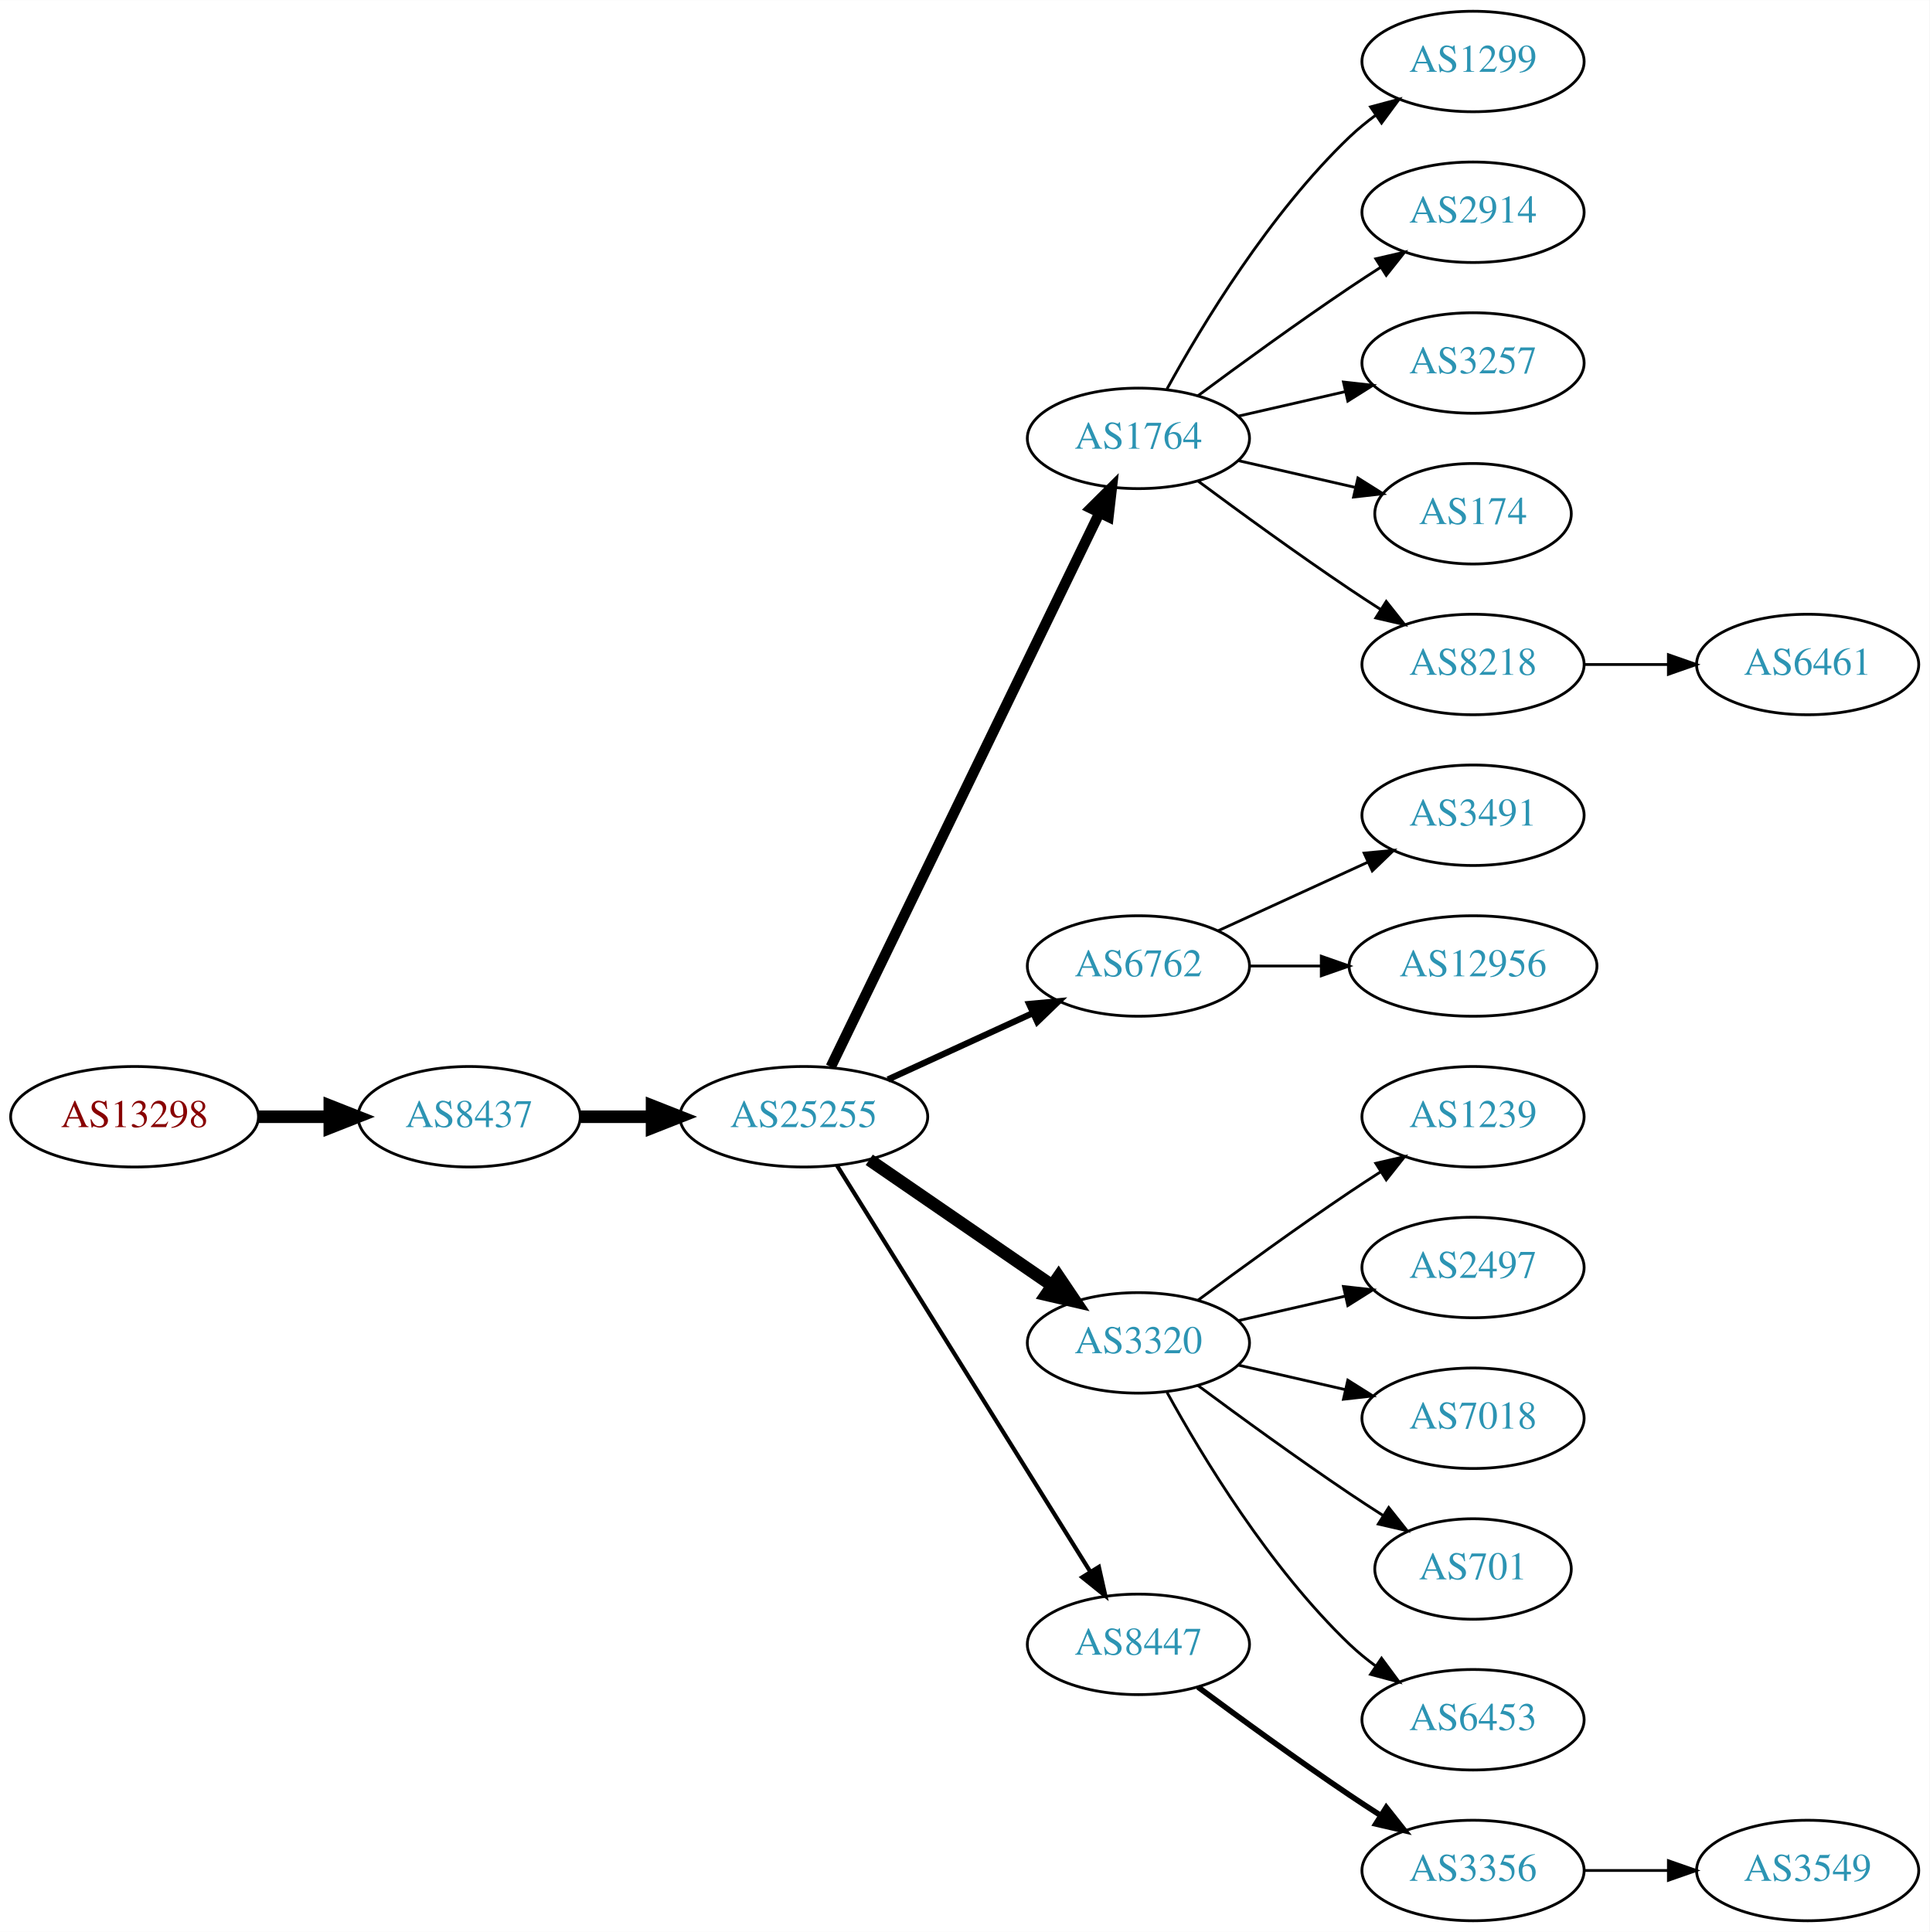
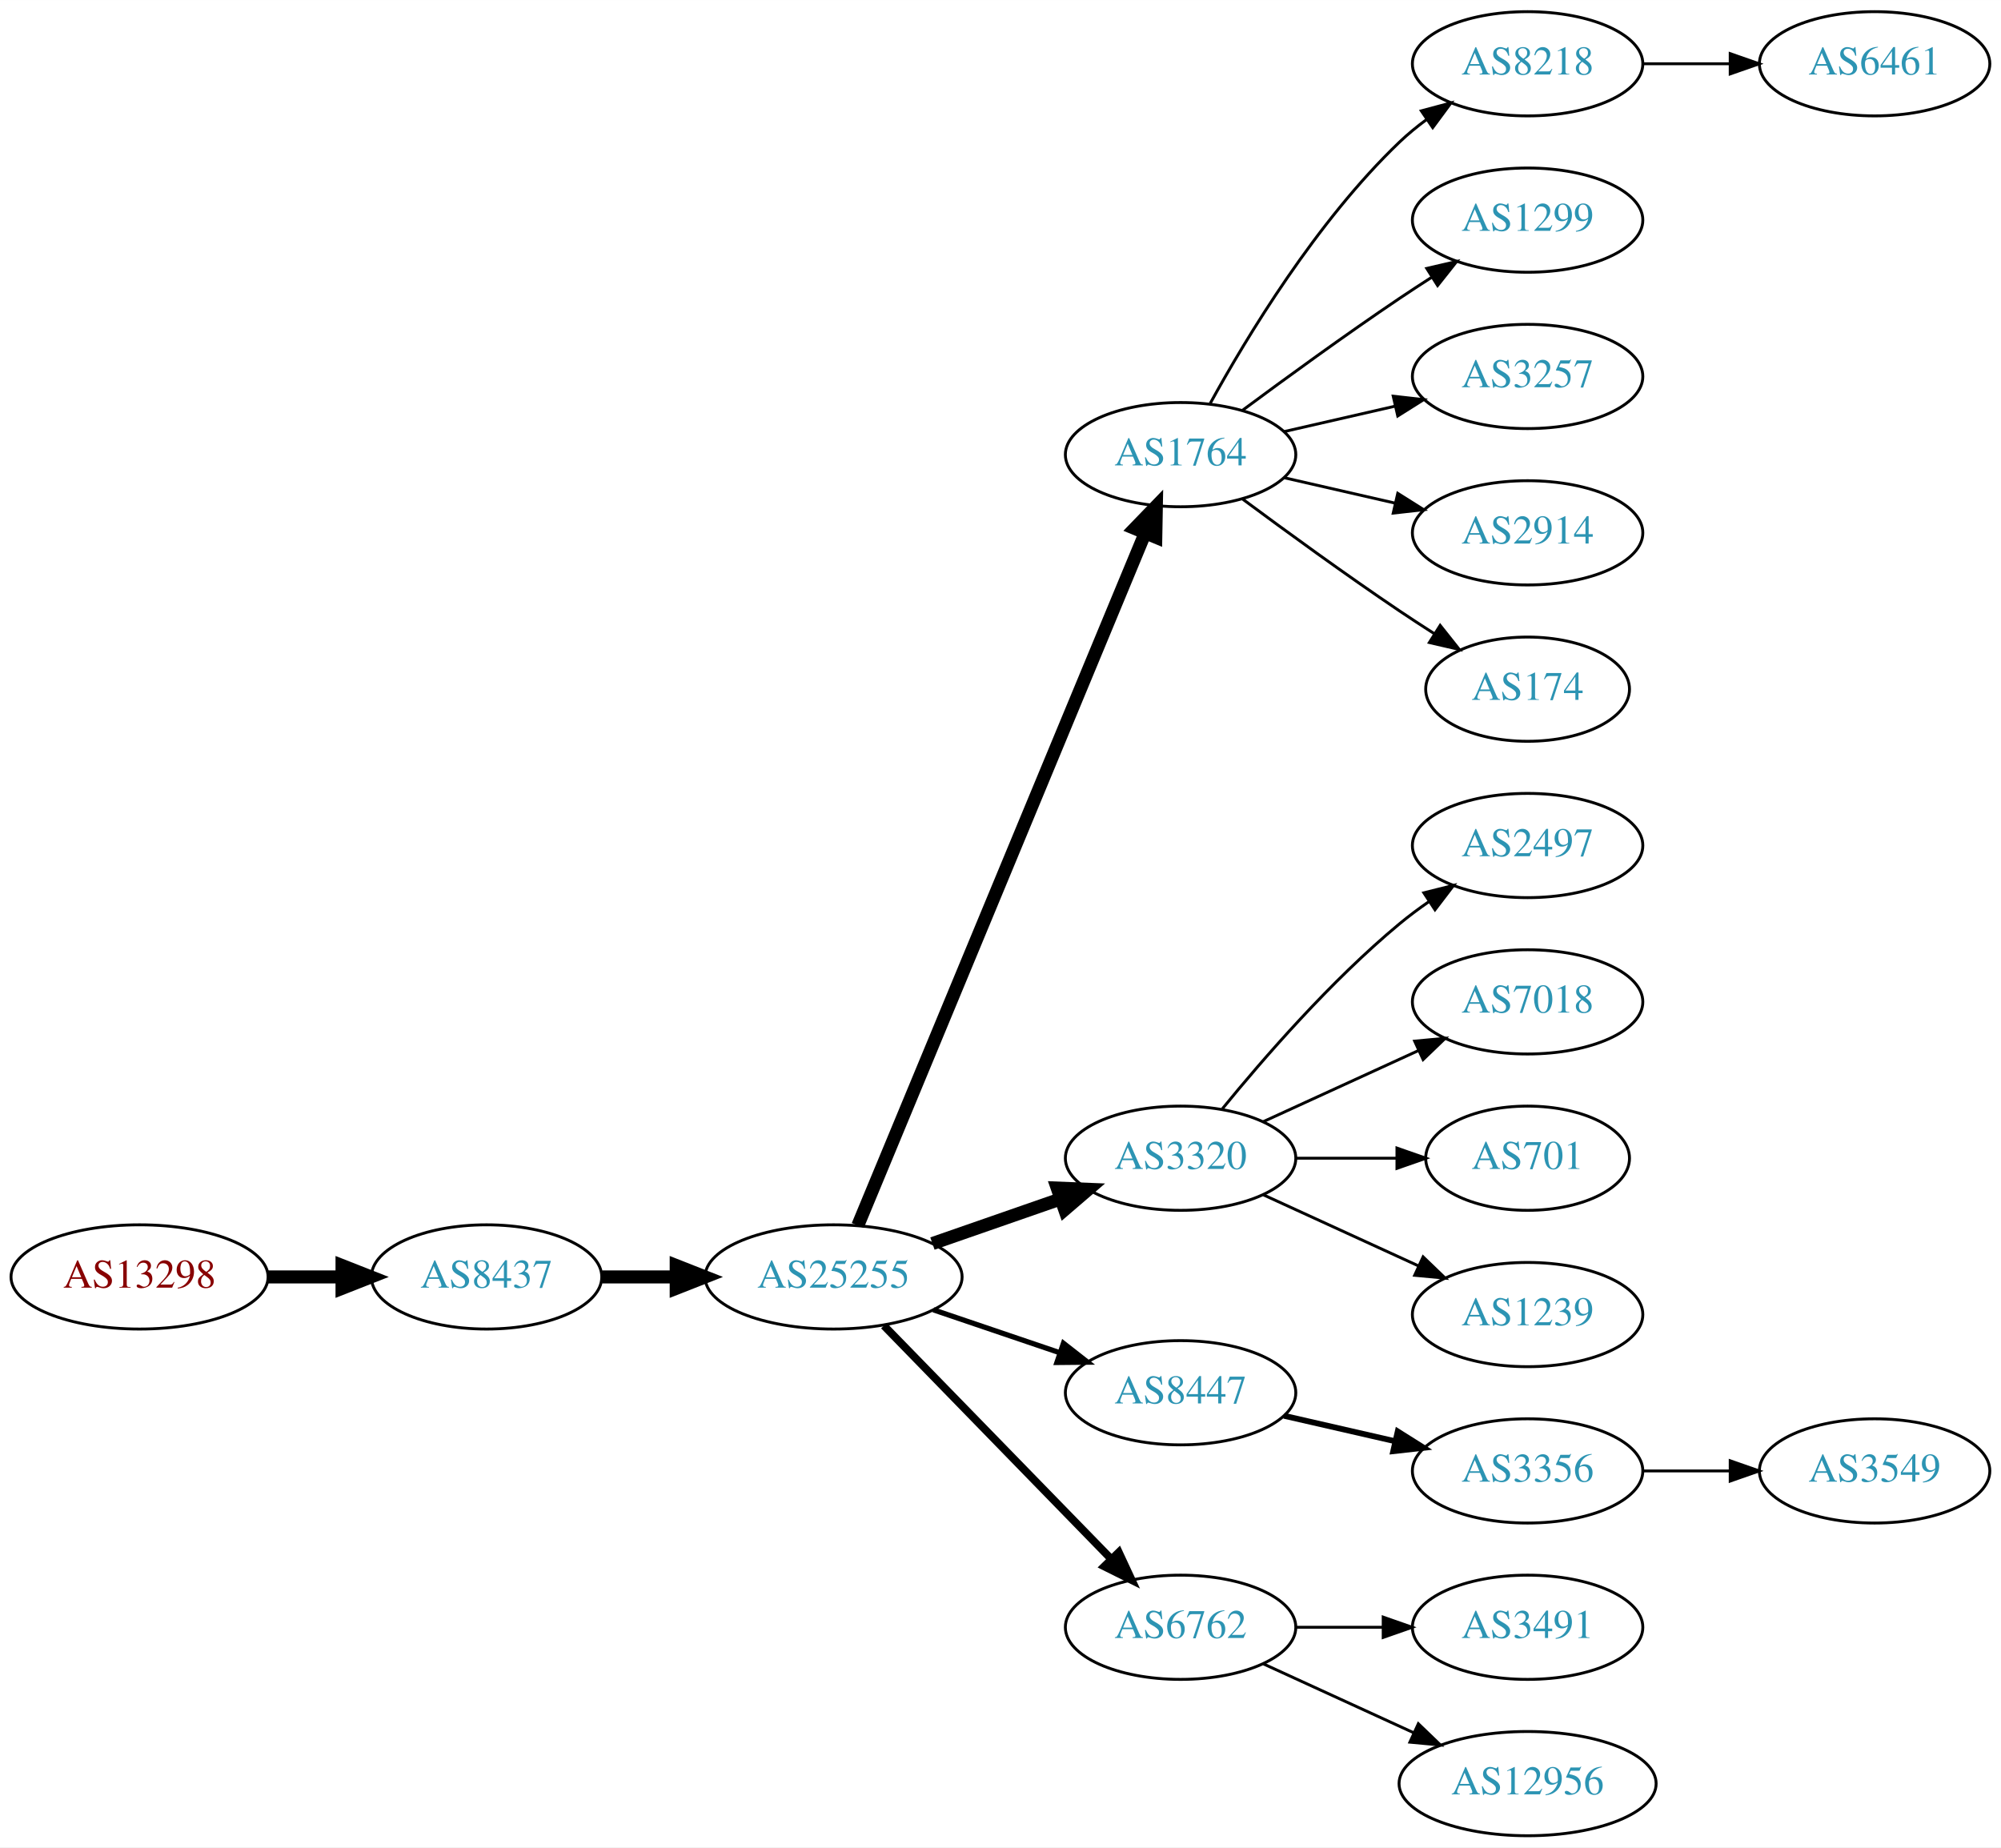
- <svg xmlns="http://www.w3.org/2000/svg" xmlns:xlink="http://www.w3.org/1999/xlink" width="691pt" height="692pt" viewBox="0.00 0.00 691.06 692.00">
-   <g id="graph0" class="graph" transform="scale(1 1) rotate(0) translate(4 688)">
-     <polygon fill="white" stroke="none" points="-4,4 -4,-688 687.055,-688 687.055,4 -4,4" />
+ <svg xmlns="http://www.w3.org/2000/svg" xmlns:xlink="http://www.w3.org/1999/xlink" width="691pt" height="638pt" viewBox="0.00 0.00 691.06 638.00">
+   <g id="graph0" class="graph" transform="scale(1 1) rotate(0) translate(4 634)">
+     <polygon fill="white" stroke="none" points="-4,4 -4,-634 687.055,-634 687.055,4 -4,4" />
    <g id="node1" class="node">
      <g id="a_node1">
        <a xlink:href="/asn/13298" xlink:title="AS13298 ~ SOS-Kinderdorf International [AT]">
-           <ellipse fill="#ffffff" stroke="black" cx="44.196" cy="-288" rx="44.393" ry="18" />
-           <text text-anchor="middle" x="44.196" y="-284.3" font-family="Times,serif" font-size="14.00" fill="#880000">AS13298</text>
+           <ellipse fill="#ffffff" stroke="black" cx="44.196" cy="-193" rx="44.393" ry="18" />
+           <text text-anchor="middle" x="44.196" y="-189.3" font-family="Times,serif" font-size="14.00" fill="#880000">AS13298</text>
        </a>
      </g>
    </g>
    <g id="node2" class="node">
      <g id="a_node2">
        <a xlink:href="/asn/8437" xlink:title="AS8437 ~ Hutchison Drei Austria GmbH [AT]">
-           <ellipse fill="#ffffff" stroke="black" cx="164.039" cy="-288" rx="39.794" ry="18" />
-           <text text-anchor="middle" x="164.039" y="-284.3" font-family="Times,serif" font-size="14.00" fill="#2c94b3">AS8437</text>
+           <ellipse fill="#ffffff" stroke="black" cx="164.039" cy="-193" rx="39.794" ry="18" />
+           <text text-anchor="middle" x="164.039" y="-189.3" font-family="Times,serif" font-size="14.00" fill="#2c94b3">AS8437</text>
        </a>
      </g>
    </g>
    <g id="edge1" class="edge">
-       <path fill="none" stroke="black" stroke-width="4.5" d="M88.407,-288C96.72,-288 105.482,-288 113.965,-288" />
-       <polygon fill="black" stroke="black" stroke-width="4.5" points="114.123,-291.938 124.123,-288 114.123,-284.063 114.123,-291.938" />
+       <path fill="none" stroke="black" stroke-width="4.5" d="M88.407,-193C96.72,-193 105.482,-193 113.965,-193" />
+       <polygon fill="black" stroke="black" stroke-width="4.5" points="114.123,-196.938 124.123,-193 114.123,-189.063 114.123,-196.938" />
    </g>
    <g id="node3" class="node">
      <g id="a_node3">
        <a xlink:href="/asn/25255" xlink:title="AS25255 ~ ==&gt; TELE2 AUSTRIA &lt;== [AT]">
-           <ellipse fill="#ffffff" stroke="black" cx="283.881" cy="-288" rx="44.393" ry="18" />
-           <text text-anchor="middle" x="283.881" y="-284.3" font-family="Times,serif" font-size="14.00" fill="#2c94b3">AS25255</text>
+           <ellipse fill="#ffffff" stroke="black" cx="283.881" cy="-193" rx="44.393" ry="18" />
+           <text text-anchor="middle" x="283.881" y="-189.3" font-family="Times,serif" font-size="14.00" fill="#2c94b3">AS25255</text>
        </a>
      </g>
    </g>
    <g id="edge2" class="edge">
-       <path fill="none" stroke="black" stroke-width="4.5" d="M203.951,-288C212.054,-288 220.729,-288 229.255,-288" />
-       <polygon fill="black" stroke="black" stroke-width="4.5" points="229.533,-291.938 239.533,-288 229.533,-284.063 229.533,-291.938" />
+       <path fill="none" stroke="black" stroke-width="4.5" d="M203.951,-193C212.054,-193 220.729,-193 229.255,-193" />
+       <polygon fill="black" stroke="black" stroke-width="4.5" points="229.533,-196.938 239.533,-193 229.533,-189.063 229.533,-196.938" />
    </g>
    <g id="node4" class="node">
      <g id="a_node4">
        <a xlink:href="/asn/1764" xlink:title="AS1764 ~ NEXTLAYER-AS [AT]">
-           <ellipse fill="#ffffff" stroke="black" cx="403.724" cy="-531" rx="39.794" ry="18" />
-           <text text-anchor="middle" x="403.724" y="-527.3" font-family="Times,serif" font-size="14.00" fill="#2c94b3">AS1764</text>
+           <ellipse fill="#ffffff" stroke="black" cx="403.724" cy="-477" rx="39.794" ry="18" />
+           <text text-anchor="middle" x="403.724" y="-473.3" font-family="Times,serif" font-size="14.00" fill="#2c94b3">AS1764</text>
        </a>
      </g>
    </g>
    <g id="edge3" class="edge">
-       <path fill="none" stroke="black" stroke-width="3.75" d="M293.546,-305.868C314.027,-348.101 365.514,-454.272 389.74,-504.227" />
-       <polygon fill="black" stroke="black" stroke-width="3.75" points="386.692,-505.963 394.205,-513.433 392.99,-502.908 386.692,-505.963" />
+       <path fill="none" stroke="black" stroke-width="4.5" d="M292.253,-210.765C312.217,-258.879 367.437,-391.96 391.393,-449.692" />
+       <polygon fill="black" stroke="black" stroke-width="4.5" points="387.886,-451.514 395.355,-459.241 395.159,-448.496 387.886,-451.514" />
    </g>
    <g id="node5" class="node">
      <g id="a_node5">
-         <a xlink:href="/asn/6762" xlink:title="AS6762 ~ TELECOM ITALIA SPARKLE S.p.A. [IT]">
-           <ellipse fill="#ffffff" stroke="black" cx="403.724" cy="-342" rx="39.794" ry="18" />
-           <text text-anchor="middle" x="403.724" y="-338.3" font-family="Times,serif" font-size="14.00" fill="#2c94b3">AS6762</text>
+         <a xlink:href="/asn/3320" xlink:title="AS3320 ~ DTAG [DE]">
+           <ellipse fill="#ffffff" stroke="black" cx="403.724" cy="-234" rx="39.794" ry="18" />
+           <text text-anchor="middle" x="403.724" y="-230.3" font-family="Times,serif" font-size="14.00" fill="#2c94b3">AS3320</text>
        </a>
      </g>
    </g>
    <g id="edge4" class="edge">
-       <path fill="none" stroke="black" stroke-width="2.25" d="M314.011,-301.348C329.622,-308.502 349.02,-317.391 365.692,-325.03" />
-       <polygon fill="black" stroke="black" stroke-width="2.25" points="364.595,-328.378 375.144,-329.362 367.511,-322.014 364.595,-328.378" />
+       <path fill="none" stroke="black" stroke-width="4.5" d="M318.021,-204.53C331.738,-209.302 347.777,-214.883 362.187,-219.896" />
+       <polygon fill="black" stroke="black" stroke-width="4.5" points="361.115,-223.692 371.853,-223.26 363.703,-216.255 361.115,-223.692" />
    </g>
    <g id="node6" class="node">
      <g id="a_node6">
-         <a xlink:href="/asn/3320" xlink:title="AS3320 ~ DTAG [DE]">
-           <ellipse fill="#ffffff" stroke="black" cx="403.724" cy="-207" rx="39.794" ry="18" />
-           <text text-anchor="middle" x="403.724" y="-203.3" font-family="Times,serif" font-size="14.00" fill="#2c94b3">AS3320</text>
+         <a xlink:href="/asn/8447" xlink:title="AS8447 ~ A1 Telekom Austria AG [AT]">
+           <ellipse fill="#ffffff" stroke="black" cx="403.724" cy="-153" rx="39.794" ry="18" />
+           <text text-anchor="middle" x="403.724" y="-149.3" font-family="Times,serif" font-size="14.00" fill="#2c94b3">AS8447</text>
        </a>
      </g>
    </g>
    <g id="edge5" class="edge">
-       <path fill="none" stroke="black" stroke-width="4.5" d="M307.324,-272.574C325.905,-259.802 352.466,-241.545 372.846,-227.537" />
-       <polygon fill="black" stroke="black" stroke-width="4.5" points="375.149,-230.731 381.16,-221.822 370.689,-224.242 375.149,-230.731" />
+       <path fill="none" stroke="black" stroke-width="1.8" d="M318.335,-181.645C331.936,-177.028 347.778,-171.651 362.039,-166.81" />
+       <polygon fill="black" stroke="black" stroke-width="1.8" points="363.268,-170.089 371.613,-163.56 361.018,-163.46 363.268,-170.089" />
    </g>
    <g id="node7" class="node">
      <g id="a_node7">
-         <a xlink:href="/asn/8447" xlink:title="AS8447 ~ A1 Telekom Austria AG [AT]">
-           <ellipse fill="#ffffff" stroke="black" cx="403.724" cy="-99" rx="39.794" ry="18" />
-           <text text-anchor="middle" x="403.724" y="-95.3" font-family="Times,serif" font-size="14.00" fill="#2c94b3">AS8447</text>
+         <a xlink:href="/asn/6762" xlink:title="AS6762 ~ TELECOM ITALIA SPARKLE S.p.A. [IT]">
+           <ellipse fill="#ffffff" stroke="black" cx="403.724" cy="-72" rx="39.794" ry="18" />
+           <text text-anchor="middle" x="403.724" y="-68.3" font-family="Times,serif" font-size="14.00" fill="#2c94b3">AS6762</text>
        </a>
      </g>
    </g>
    <g id="edge6" class="edge">
-       <path fill="none" stroke="black" stroke-width="1.5" d="M295.756,-270.558C316.54,-237.225 362,-164.314 386.429,-125.134" />
-       <polygon fill="black" stroke="black" stroke-width="1.5" points="389.554,-126.737 391.875,-116.4 383.614,-123.034 389.554,-126.737" />
+       <path fill="none" stroke="black" stroke-width="2.7" d="M301.267,-176.175C321.696,-155.198 356.734,-119.222 379.814,-95.523" />
+       <polygon fill="black" stroke="black" stroke-width="2.7" points="382.384,-97.901 386.854,-88.295 377.37,-93.017 382.384,-97.901" />
    </g>
    <g id="node8" class="node">
      <g id="a_node8">
-         <a xlink:href="/asn/1299" xlink:title="AS1299 ~ Telia Carrier [EU]">
-           <ellipse fill="#ffffff" stroke="black" cx="523.566" cy="-666" rx="39.794" ry="18" />
-           <text text-anchor="middle" x="523.566" y="-662.3" font-family="Times,serif" font-size="14.00" fill="#2c94b3">AS1299</text>
+         <a xlink:href="/asn/8218" xlink:title="AS8218 ~ legacy Neotelecoms [FR]">
+           <ellipse fill="#ffffff" stroke="black" cx="523.566" cy="-612" rx="39.794" ry="18" />
+           <text text-anchor="middle" x="523.566" y="-608.3" font-family="Times,serif" font-size="14.00" fill="#2c94b3">AS8218</text>
        </a>
      </g>
    </g>
    <g id="edge7" class="edge">
-       <path fill="none" stroke="black" d="M413.965,-548.713C426.51,-571.561 450.687,-611.611 479.37,-639 482.238,-641.739 485.427,-644.347 488.736,-646.785" />
-       <polygon fill="black" stroke="black" points="486.86,-649.742 497.096,-652.477 490.8,-643.956 486.86,-649.742" />
+       <path fill="none" stroke="black" d="M413.965,-494.713C426.51,-517.561 450.687,-557.611 479.37,-585 482.238,-587.739 485.427,-590.347 488.736,-592.785" />
+       <polygon fill="black" stroke="black" points="486.86,-595.742 497.096,-598.477 490.8,-589.956 486.86,-595.742" />
    </g>
    <g id="node9" class="node">
      <g id="a_node9">
-         <a xlink:href="/asn/2914" xlink:title="AS2914 ~ NTT America, Inc. [US]">
-           <ellipse fill="#ffffff" stroke="black" cx="523.566" cy="-612" rx="39.794" ry="18" />
-           <text text-anchor="middle" x="523.566" y="-608.3" font-family="Times,serif" font-size="14.00" fill="#2c94b3">AS2914</text>
+         <a xlink:href="/asn/1299" xlink:title="AS1299 ~ Telia Carrier [EU]">
+           <ellipse fill="#ffffff" stroke="black" cx="523.566" cy="-558" rx="39.794" ry="18" />
+           <text text-anchor="middle" x="523.566" y="-554.3" font-family="Times,serif" font-size="14.00" fill="#2c94b3">AS1299</text>
        </a>
      </g>
    </g>
    <g id="edge8" class="edge">
-       <path fill="none" stroke="black" d="M425.054,-546.277C439.916,-557.304 460.661,-572.407 479.37,-585 482.919,-587.389 486.67,-589.839 490.418,-592.242" />
-       <polygon fill="black" stroke="black" points="488.744,-595.325 499.067,-597.712 492.486,-589.409 488.744,-595.325" />
+       <path fill="none" stroke="black" d="M425.054,-492.277C439.916,-503.304 460.661,-518.407 479.37,-531 482.919,-533.389 486.67,-535.839 490.418,-538.242" />
+       <polygon fill="black" stroke="black" points="488.744,-541.325 499.067,-543.712 492.486,-535.409 488.744,-541.325" />
    </g>
    <g id="node10" class="node">
      <g id="a_node10">
        <a xlink:href="/asn/3257" xlink:title="AS3257 ~ GTT [DE]">
-           <ellipse fill="#ffffff" stroke="black" cx="523.566" cy="-558" rx="39.794" ry="18" />
-           <text text-anchor="middle" x="523.566" y="-554.3" font-family="Times,serif" font-size="14.00" fill="#2c94b3">AS3257</text>
+           <ellipse fill="#ffffff" stroke="black" cx="523.566" cy="-504" rx="39.794" ry="18" />
+           <text text-anchor="middle" x="523.566" y="-500.3" font-family="Times,serif" font-size="14.00" fill="#2c94b3">AS3257</text>
        </a>
      </g>
    </g>
    <g id="edge9" class="edge">
-       <path fill="none" stroke="black" d="M439.443,-538.955C451.443,-541.704 465.064,-544.825 477.756,-547.733" />
-       <polygon fill="black" stroke="black" points="477.159,-551.187 487.688,-550.009 478.722,-544.364 477.159,-551.187" />
+       <path fill="none" stroke="black" d="M439.443,-484.955C451.443,-487.704 465.064,-490.825 477.756,-493.733" />
+       <polygon fill="black" stroke="black" points="477.159,-497.187 487.688,-496.009 478.722,-490.364 477.159,-497.187" />
    </g>
    <g id="node11" class="node">
      <g id="a_node11">
-         <a xlink:href="/asn/174" xlink:title="AS174 ~ Cogent Communications [US]">
-           <ellipse fill="#ffffff" stroke="black" cx="523.566" cy="-504" rx="35.194" ry="18" />
-           <text text-anchor="middle" x="523.566" y="-500.3" font-family="Times,serif" font-size="14.00" fill="#2c94b3">AS174</text>
+         <a xlink:href="/asn/2914" xlink:title="AS2914 ~ NTT America, Inc. [US]">
+           <ellipse fill="#ffffff" stroke="black" cx="523.566" cy="-450" rx="39.794" ry="18" />
+           <text text-anchor="middle" x="523.566" y="-446.3" font-family="Times,serif" font-size="14.00" fill="#2c94b3">AS2914</text>
        </a>
      </g>
    </g>
    <g id="edge10" class="edge">
-       <path fill="none" stroke="black" d="M439.443,-523.045C452.536,-520.045 467.558,-516.604 481.199,-513.478" />
-       <polygon fill="black" stroke="black" points="482.34,-516.807 491.306,-511.162 480.777,-509.984 482.34,-516.807" />
+       <path fill="none" stroke="black" d="M439.443,-469.045C451.443,-466.296 465.064,-463.175 477.756,-460.267" />
+       <polygon fill="black" stroke="black" points="478.722,-463.636 487.688,-457.991 477.159,-456.813 478.722,-463.636" />
    </g>
    <g id="node12" class="node">
      <g id="a_node12">
-         <a xlink:href="/asn/8218" xlink:title="AS8218 ~ legacy Neotelecoms [FR]">
-           <ellipse fill="#ffffff" stroke="black" cx="523.566" cy="-450" rx="39.794" ry="18" />
-           <text text-anchor="middle" x="523.566" y="-446.3" font-family="Times,serif" font-size="14.00" fill="#2c94b3">AS8218</text>
+         <a xlink:href="/asn/174" xlink:title="AS174 ~ Cogent Communications [US]">
+           <ellipse fill="#ffffff" stroke="black" cx="523.566" cy="-396" rx="35.194" ry="18" />
+           <text text-anchor="middle" x="523.566" y="-392.3" font-family="Times,serif" font-size="14.00" fill="#2c94b3">AS174</text>
        </a>
      </g>
    </g>
    <g id="edge11" class="edge">
-       <path fill="none" stroke="black" d="M425.054,-515.723C439.916,-504.696 460.661,-489.593 479.37,-477 482.919,-474.611 486.67,-472.161 490.418,-469.758" />
-       <polygon fill="black" stroke="black" points="492.486,-472.591 499.067,-464.288 488.744,-466.675 492.486,-472.591" />
+       <path fill="none" stroke="black" d="M425.054,-461.723C439.916,-450.696 460.661,-435.593 479.37,-423 483.188,-420.431 487.238,-417.79 491.268,-415.214" />
+       <polygon fill="black" stroke="black" points="493.372,-418.025 499.962,-409.729 489.637,-412.105 493.372,-418.025" />
+     </g>
+     <g id="node14" class="node">
+       <g id="a_node14">
+         <a xlink:href="/asn/2497" xlink:title="AS2497 ~ Internet Initiative Japan Inc. [JP]">
+           <ellipse fill="#ffffff" stroke="black" cx="523.566" cy="-342" rx="39.794" ry="18" />
+           <text text-anchor="middle" x="523.566" y="-338.3" font-family="Times,serif" font-size="14.00" fill="#2c94b3">AS2497</text>
+         </a>
+       </g>
+     </g>
+     <g id="edge13" class="edge">
+       <path fill="none" stroke="black" d="M418.143,-251.065C432.257,-268.375 455.672,-295.345 479.37,-315 482.587,-317.668 486.087,-320.27 489.658,-322.741" />
+       <polygon fill="black" stroke="black" points="487.735,-325.666 498.014,-328.236 491.581,-319.817 487.735,-325.666" />
+     </g>
+     <g id="node15" class="node">
+       <g id="a_node15">
+         <a xlink:href="/asn/7018" xlink:title="AS7018 ~ AT&amp;T Services, Inc. [US]">
+           <ellipse fill="#ffffff" stroke="black" cx="523.566" cy="-288" rx="39.794" ry="18" />
+           <text text-anchor="middle" x="523.566" y="-284.3" font-family="Times,serif" font-size="14.00" fill="#2c94b3">AS7018</text>
+         </a>
+       </g>
+     </g>
+     <g id="edge14" class="edge">
+       <path fill="none" stroke="black" d="M432.353,-246.661C448.31,-253.973 468.58,-263.261 485.863,-271.181" />
+       <polygon fill="black" stroke="black" points="484.562,-274.435 495.111,-275.419 487.478,-268.071 484.562,-274.435" />
+     </g>
+     <g id="node16" class="node">
+       <g id="a_node16">
+         <a xlink:href="/asn/701" xlink:title="AS701 ~ UUNET [US]">
+           <ellipse fill="#ffffff" stroke="black" cx="523.566" cy="-234" rx="35.194" ry="18" />
+           <text text-anchor="middle" x="523.566" y="-230.3" font-family="Times,serif" font-size="14.00" fill="#2c94b3">AS701</text>
+         </a>
+       </g>
+     </g>
+     <g id="edge15" class="edge">
+       <path fill="none" stroke="black" d="M443.636,-234C454.723,-234 466.883,-234 478.265,-234" />
+       <polygon fill="black" stroke="black" points="478.447,-237.5 488.447,-234 478.447,-230.5 478.447,-237.5" />
+     </g>
+     <g id="node17" class="node">
+       <g id="a_node17">
+         <a xlink:href="/asn/1239" xlink:title="AS1239 ~ Sprint [US]">
+           <ellipse fill="#ffffff" stroke="black" cx="523.566" cy="-180" rx="39.794" ry="18" />
+           <text text-anchor="middle" x="523.566" y="-176.3" font-family="Times,serif" font-size="14.00" fill="#2c94b3">AS1239</text>
+         </a>
+       </g>
+     </g>
+     <g id="edge16" class="edge">
+       <path fill="none" stroke="black" d="M432.353,-221.339C448.31,-214.027 468.58,-204.739 485.863,-196.819" />
+       <polygon fill="black" stroke="black" points="487.478,-199.929 495.111,-192.581 484.562,-193.565 487.478,-199.929" />
+     </g>
+     <g id="node18" class="node">
+       <g id="a_node18">
+         <a xlink:href="/asn/3356" xlink:title="AS3356 ~ Level 3 Parent, LLC [US]">
+           <ellipse fill="#ffffff" stroke="black" cx="523.566" cy="-126" rx="39.794" ry="18" />
+           <text text-anchor="middle" x="523.566" y="-122.3" font-family="Times,serif" font-size="14.00" fill="#2c94b3">AS3356</text>
+         </a>
+       </g>
+     </g>
+     <g id="edge17" class="edge">
+       <path fill="none" stroke="black" stroke-width="2" d="M439.443,-145.045C451.443,-142.296 465.064,-139.175 477.756,-136.267" />
+       <polygon fill="black" stroke="black" stroke-width="2" points="478.722,-139.636 487.688,-133.991 477.159,-132.813 478.722,-139.636" />
+     </g>
+     <g id="node20" class="node">
+       <g id="a_node20">
+         <a xlink:href="/asn/3491" xlink:title="AS3491 ~ PCCW Global, Inc. [US]">
+           <ellipse fill="#ffffff" stroke="black" cx="523.566" cy="-72" rx="39.794" ry="18" />
+           <text text-anchor="middle" x="523.566" y="-68.3" font-family="Times,serif" font-size="14.00" fill="#2c94b3">AS3491</text>
+         </a>
+       </g>
+     </g>
+     <g id="edge19" class="edge">
+       <path fill="none" stroke="black" d="M443.636,-72C453.19,-72 463.539,-72 473.502,-72" />
+       <polygon fill="black" stroke="black" points="473.695,-75.5 483.695,-72 473.694,-68.5 473.695,-75.5" />
+     </g>
+     <g id="node21" class="node">
+       <g id="a_node21">
+         <a xlink:href="/asn/12956" xlink:title="AS12956 ~ TELXIUS [ES]">
+           <ellipse fill="#ffffff" stroke="black" cx="523.566" cy="-18" rx="44.393" ry="18" />
+           <text text-anchor="middle" x="523.566" y="-14.3" font-family="Times,serif" font-size="14.00" fill="#2c94b3">AS12956</text>
+         </a>
+       </g>
+     </g>
+     <g id="edge20" class="edge">
+       <path fill="none" stroke="black" d="M432.353,-59.339C447.85,-52.238 467.417,-43.272 484.364,-35.506" />
+       <polygon fill="black" stroke="black" points="485.833,-38.682 493.466,-31.335 482.917,-32.319 485.833,-38.682" />
    </g>
    <g id="node13" class="node">
      <g id="a_node13">
-         <a xlink:href="/asn/3491" xlink:title="AS3491 ~ PCCW Global, Inc. [US]">
-           <ellipse fill="#ffffff" stroke="black" cx="523.566" cy="-396" rx="39.794" ry="18" />
-           <text text-anchor="middle" x="523.566" y="-392.3" font-family="Times,serif" font-size="14.00" fill="#2c94b3">AS3491</text>
+         <a xlink:href="/asn/6461" xlink:title="AS6461 ~ Zayo Bandwidth [US]">
+           <ellipse fill="#ffffff" stroke="black" cx="643.409" cy="-612" rx="39.794" ry="18" />
+           <text text-anchor="middle" x="643.409" y="-608.3" font-family="Times,serif" font-size="14.00" fill="#2c94b3">AS6461</text>
        </a>
      </g>
    </g>
    <g id="edge12" class="edge">
-       <path fill="none" stroke="black" d="M432.353,-354.661C448.31,-361.973 468.58,-371.261 485.863,-379.181" />
-       <polygon fill="black" stroke="black" points="484.562,-382.435 495.111,-383.419 487.478,-376.071 484.562,-382.435" />
-     </g>
-     <g id="node14" class="node">
-       <g id="a_node14">
-         <a xlink:href="/asn/12956" xlink:title="AS12956 ~ TELXIUS [ES]">
-           <ellipse fill="#ffffff" stroke="black" cx="523.566" cy="-342" rx="44.393" ry="18" />
-           <text text-anchor="middle" x="523.566" y="-338.3" font-family="Times,serif" font-size="14.00" fill="#2c94b3">AS12956</text>
-         </a>
-       </g>
-     </g>
-     <g id="edge13" class="edge">
-       <path fill="none" stroke="black" d="M443.636,-342C451.739,-342 460.414,-342 468.941,-342" />
-       <polygon fill="black" stroke="black" points="469.218,-345.5 479.218,-342 469.218,-338.5 469.218,-345.5" />
-     </g>
-     <g id="node15" class="node">
-       <g id="a_node15">
-         <a xlink:href="/asn/1239" xlink:title="AS1239 ~ Sprint [US]">
-           <ellipse fill="#ffffff" stroke="black" cx="523.566" cy="-288" rx="39.794" ry="18" />
-           <text text-anchor="middle" x="523.566" y="-284.3" font-family="Times,serif" font-size="14.00" fill="#2c94b3">AS1239</text>
-         </a>
-       </g>
-     </g>
-     <g id="edge14" class="edge">
-       <path fill="none" stroke="black" d="M425.054,-222.277C439.916,-233.304 460.661,-248.407 479.37,-261 482.919,-263.389 486.67,-265.839 490.418,-268.242" />
-       <polygon fill="black" stroke="black" points="488.744,-271.325 499.067,-273.712 492.486,-265.409 488.744,-271.325" />
-     </g>
-     <g id="node16" class="node">
-       <g id="a_node16">
-         <a xlink:href="/asn/2497" xlink:title="AS2497 ~ Internet Initiative Japan Inc. [JP]">
-           <ellipse fill="#ffffff" stroke="black" cx="523.566" cy="-234" rx="39.794" ry="18" />
-           <text text-anchor="middle" x="523.566" y="-230.3" font-family="Times,serif" font-size="14.00" fill="#2c94b3">AS2497</text>
-         </a>
-       </g>
-     </g>
-     <g id="edge15" class="edge">
-       <path fill="none" stroke="black" d="M439.443,-214.955C451.443,-217.704 465.064,-220.825 477.756,-223.733" />
-       <polygon fill="black" stroke="black" points="477.159,-227.187 487.688,-226.009 478.722,-220.364 477.159,-227.187" />
-     </g>
-     <g id="node17" class="node">
-       <g id="a_node17">
-         <a xlink:href="/asn/7018" xlink:title="AS7018 ~ AT&amp;T Services, Inc. [US]">
-           <ellipse fill="#ffffff" stroke="black" cx="523.566" cy="-180" rx="39.794" ry="18" />
-           <text text-anchor="middle" x="523.566" y="-176.3" font-family="Times,serif" font-size="14.00" fill="#2c94b3">AS7018</text>
-         </a>
-       </g>
-     </g>
-     <g id="edge16" class="edge">
-       <path fill="none" stroke="black" d="M439.443,-199.045C451.443,-196.296 465.064,-193.175 477.756,-190.267" />
-       <polygon fill="black" stroke="black" points="478.722,-193.636 487.688,-187.991 477.159,-186.813 478.722,-193.636" />
-     </g>
-     <g id="node18" class="node">
-       <g id="a_node18">
-         <a xlink:href="/asn/701" xlink:title="AS701 ~ UUNET [US]">
-           <ellipse fill="#ffffff" stroke="black" cx="523.566" cy="-126" rx="35.194" ry="18" />
-           <text text-anchor="middle" x="523.566" y="-122.3" font-family="Times,serif" font-size="14.00" fill="#2c94b3">AS701</text>
-         </a>
-       </g>
-     </g>
-     <g id="edge17" class="edge">
-       <path fill="none" stroke="black" d="M425.054,-191.723C439.916,-180.696 460.661,-165.593 479.37,-153 483.188,-150.431 487.238,-147.79 491.268,-145.214" />
-       <polygon fill="black" stroke="black" points="493.372,-148.025 499.962,-139.729 489.637,-142.105 493.372,-148.025" />
+       <path fill="none" stroke="black" d="M563.479,-612C573.032,-612 583.382,-612 593.345,-612" />
+       <polygon fill="black" stroke="black" points="593.537,-615.5 603.537,-612 593.537,-608.5 593.537,-615.5" />
    </g>
    <g id="node19" class="node">
      <g id="a_node19">
-         <a xlink:href="/asn/6453" xlink:title="AS6453 ~ TATA COMMUNICATIONS (AMERICA) INC [US]">
-           <ellipse fill="#ffffff" stroke="black" cx="523.566" cy="-72" rx="39.794" ry="18" />
-           <text text-anchor="middle" x="523.566" y="-68.3" font-family="Times,serif" font-size="14.00" fill="#2c94b3">AS6453</text>
+         <a xlink:href="/asn/3549" xlink:title="AS3549 ~ Level 3 Parent, LLC [US]">
+           <ellipse fill="#ffffff" stroke="black" cx="643.409" cy="-126" rx="39.794" ry="18" />
+           <text text-anchor="middle" x="643.409" y="-122.3" font-family="Times,serif" font-size="14.00" fill="#2c94b3">AS3549</text>
        </a>
      </g>
    </g>
    <g id="edge18" class="edge">
-       <path fill="none" stroke="black" d="M413.965,-189.287C426.51,-166.439 450.687,-126.389 479.37,-99 482.238,-96.261 485.427,-93.653 488.736,-91.215" />
-       <polygon fill="black" stroke="black" points="490.8,-94.044 497.096,-85.523 486.86,-88.258 490.8,-94.044" />
-     </g>
-     <g id="node21" class="node">
-       <g id="a_node21">
-         <a xlink:href="/asn/3356" xlink:title="AS3356 ~ Level 3 Parent, LLC [US]">
-           <ellipse fill="#ffffff" stroke="black" cx="523.566" cy="-18" rx="39.794" ry="18" />
-           <text text-anchor="middle" x="523.566" y="-14.3" font-family="Times,serif" font-size="14.00" fill="#2c94b3">AS3356</text>
-         </a>
-       </g>
-     </g>
-     <g id="edge20" class="edge">
-       <path fill="none" stroke="black" stroke-width="2" d="M425.054,-83.723C439.916,-72.696 460.661,-57.593 479.37,-45 482.919,-42.611 486.67,-40.161 490.418,-37.758" />
-       <polygon fill="black" stroke="black" stroke-width="2" points="492.486,-40.591 499.067,-32.288 488.744,-34.675 492.486,-40.591" />
-     </g>
-     <g id="node20" class="node">
-       <g id="a_node20">
-         <a xlink:href="/asn/6461" xlink:title="AS6461 ~ Zayo Bandwidth [US]">
-           <ellipse fill="#ffffff" stroke="black" cx="643.409" cy="-450" rx="39.794" ry="18" />
-           <text text-anchor="middle" x="643.409" y="-446.3" font-family="Times,serif" font-size="14.00" fill="#2c94b3">AS6461</text>
-         </a>
-       </g>
-     </g>
-     <g id="edge19" class="edge">
-       <path fill="none" stroke="black" d="M563.479,-450C573.032,-450 583.382,-450 593.345,-450" />
-       <polygon fill="black" stroke="black" points="593.537,-453.5 603.537,-450 593.537,-446.5 593.537,-453.5" />
-     </g>
-     <g id="node22" class="node">
-       <g id="a_node22">
-         <a xlink:href="/asn/3549" xlink:title="AS3549 ~ Level 3 Parent, LLC [US]">
-           <ellipse fill="#ffffff" stroke="black" cx="643.409" cy="-18" rx="39.794" ry="18" />
-           <text text-anchor="middle" x="643.409" y="-14.3" font-family="Times,serif" font-size="14.00" fill="#2c94b3">AS3549</text>
-         </a>
-       </g>
-     </g>
-     <g id="edge21" class="edge">
-       <path fill="none" stroke="black" d="M563.479,-18C573.032,-18 583.382,-18 593.345,-18" />
-       <polygon fill="black" stroke="black" points="593.537,-21.5 603.537,-18 593.537,-14.5 593.537,-21.5" />
+       <path fill="none" stroke="black" d="M563.479,-126C573.032,-126 583.382,-126 593.345,-126" />
+       <polygon fill="black" stroke="black" points="593.537,-129.5 603.537,-126 593.537,-122.5 593.537,-129.5" />
    </g>
  </g>
</svg>
